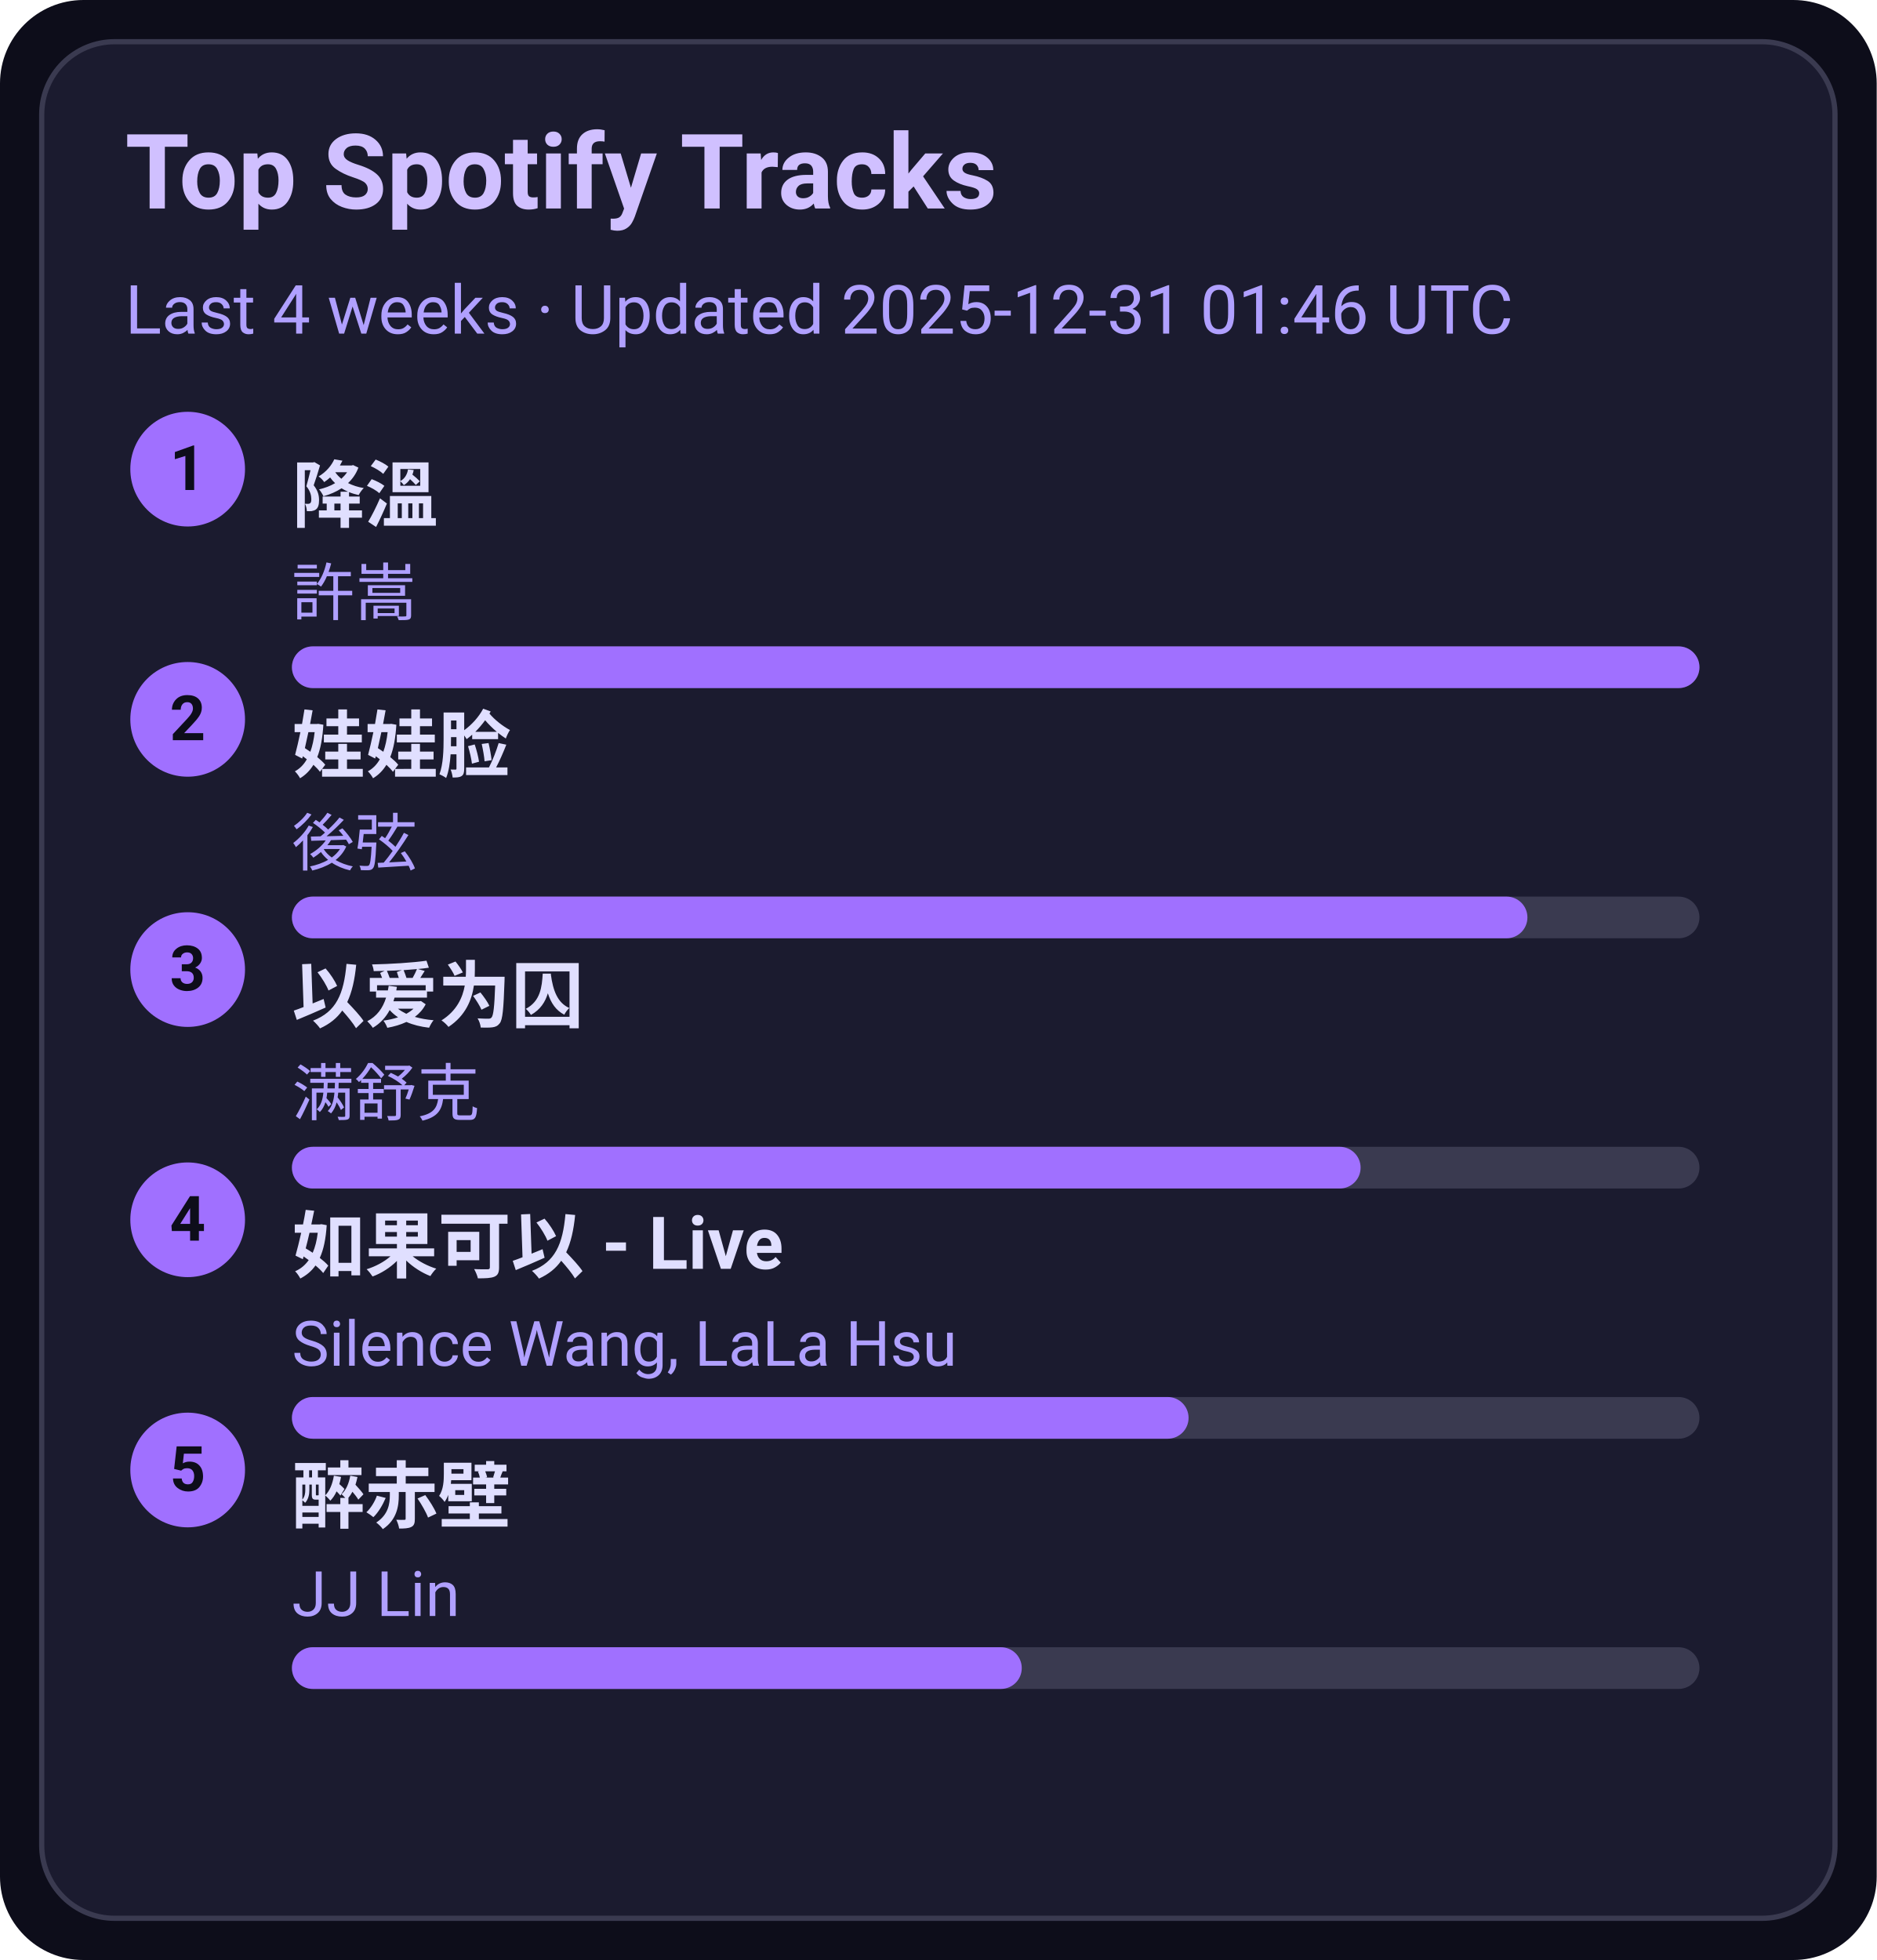
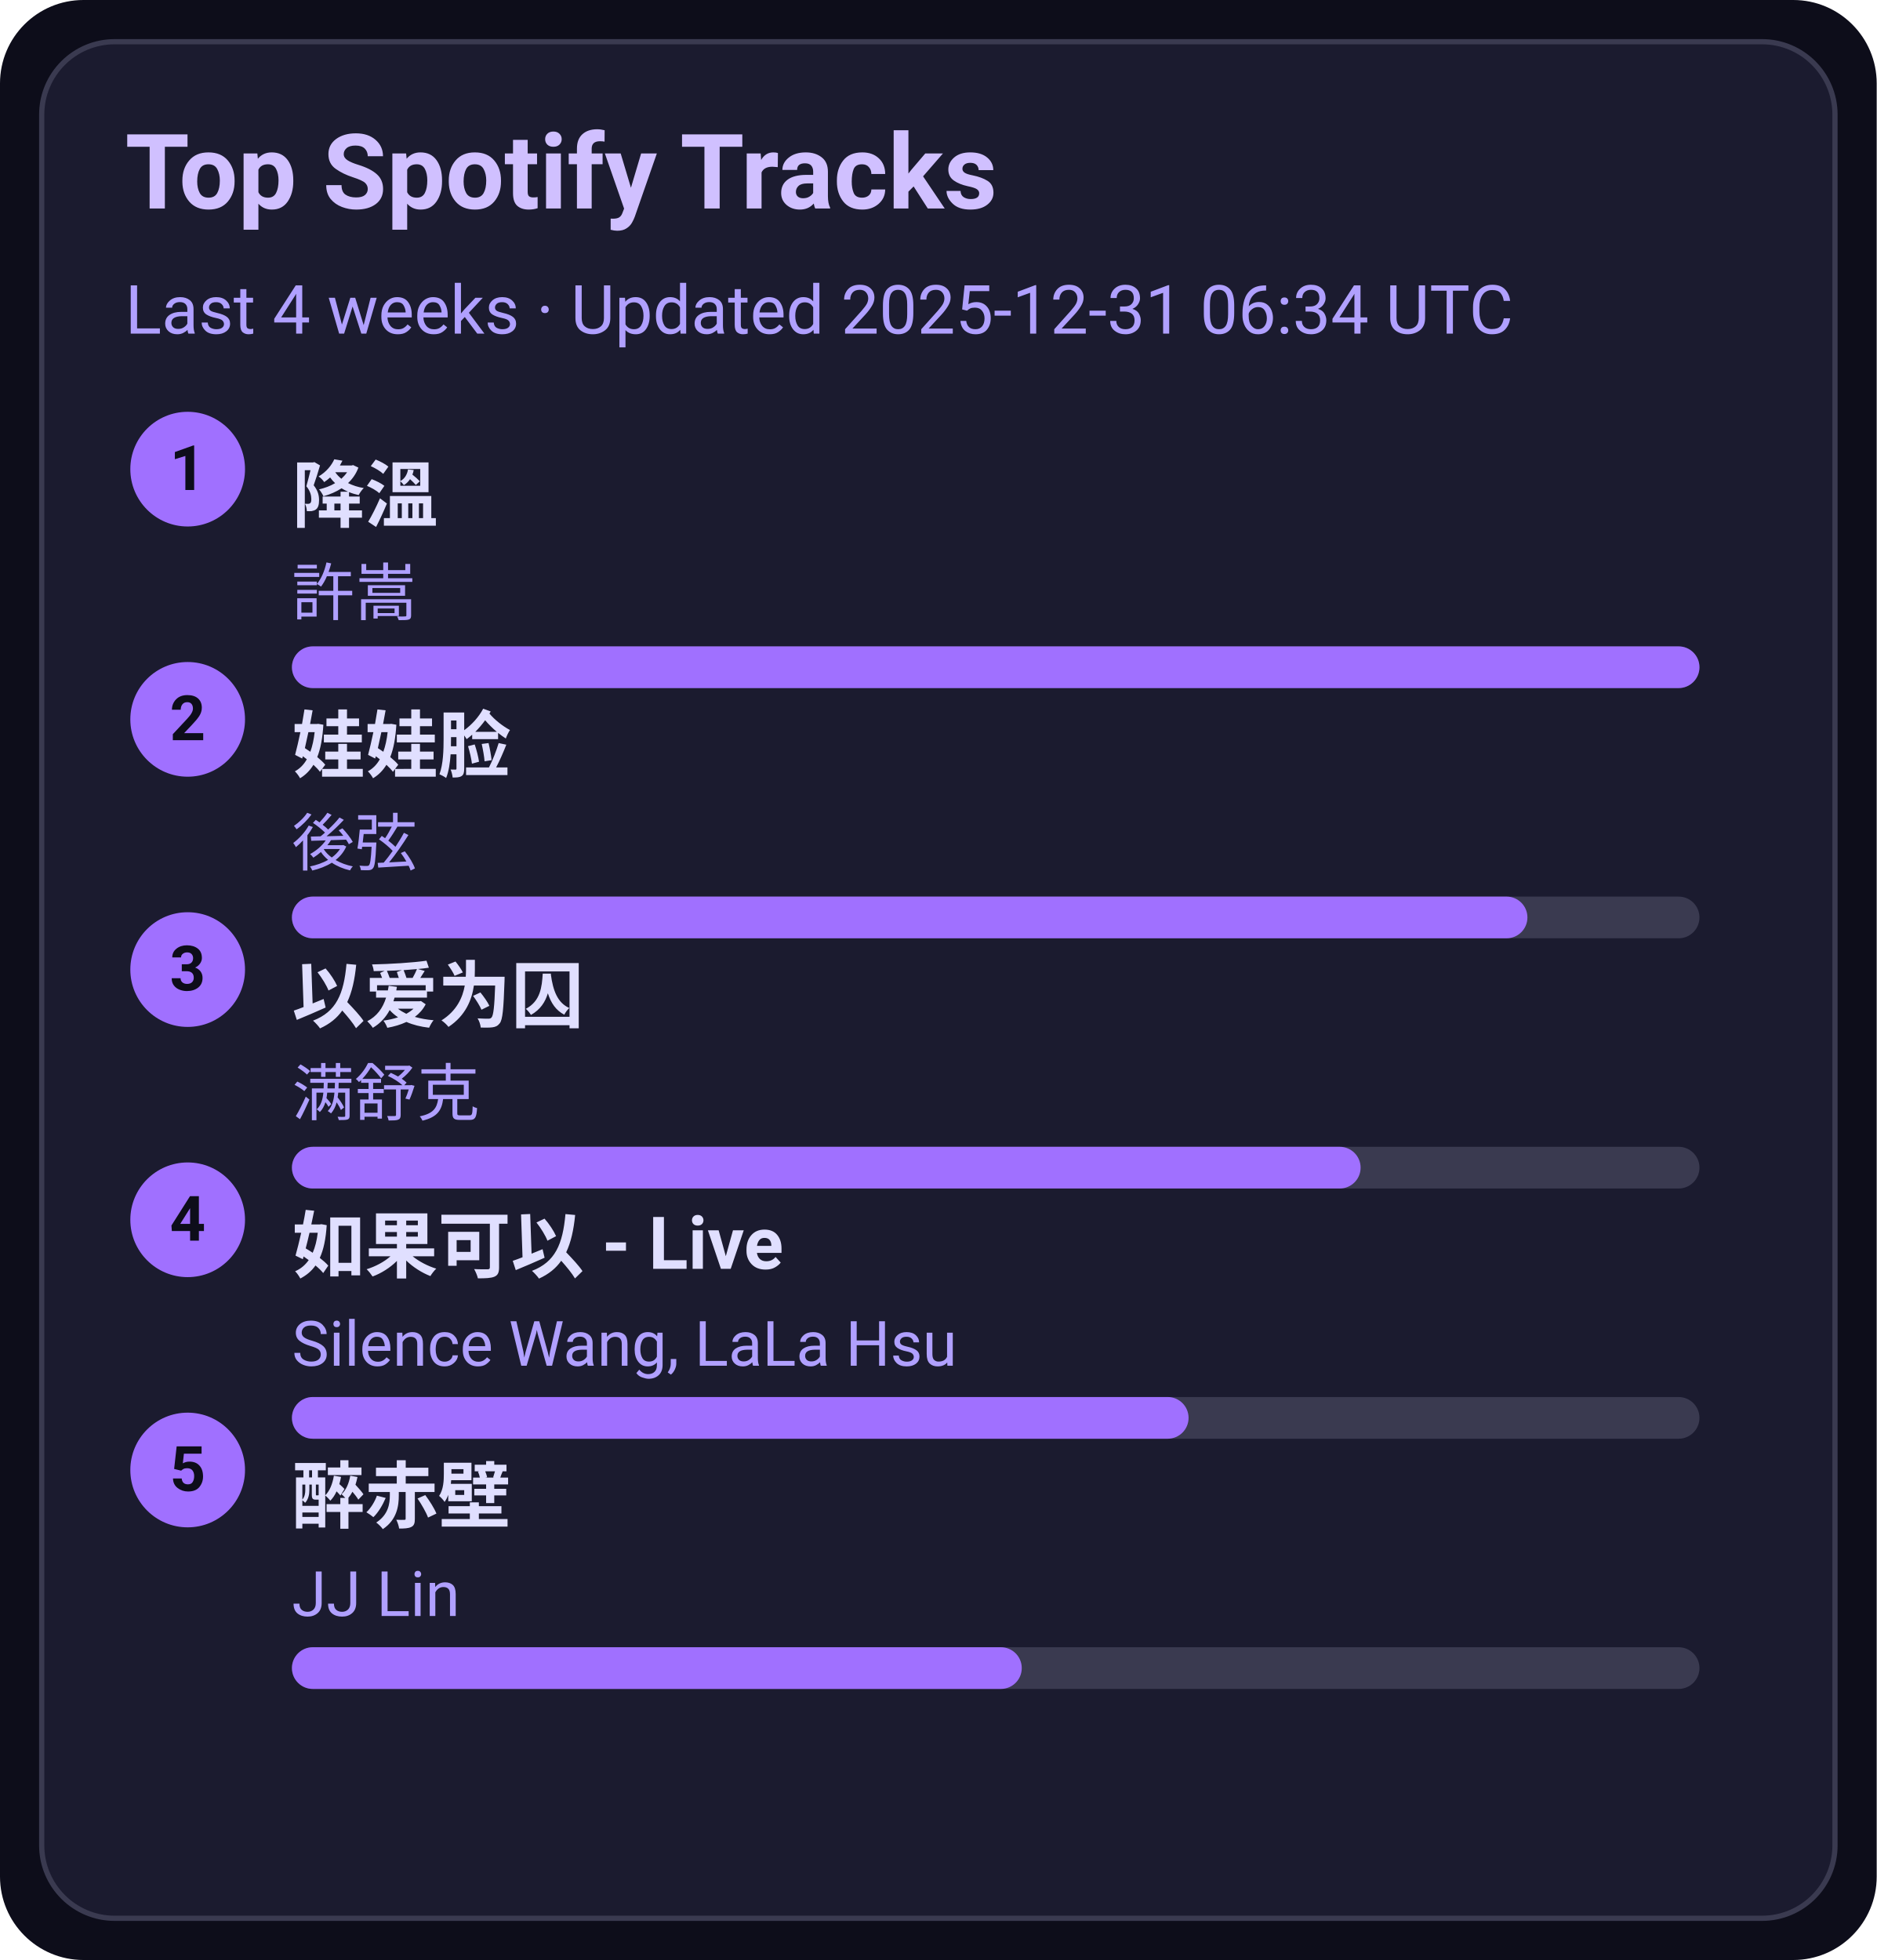
<svg xmlns="http://www.w3.org/2000/svg" width="360" height="376" viewBox="0 0 360 376">
  <style>text{font-family:-apple-system,BlinkMacSystemFont,Segoe UI,Roboto,Ubuntu,Helvetica Neue,Arial,Noto Sans,sans-serif}</style>
  <rect width="360" height="376" rx="16" fill="#0d0d1a" />
  <rect x="8" y="8" width="344" height="360" rx="14" fill="#1b1b2f" stroke="#3a3a50" />
  <text x="24" y="40" font-size="20" fill="#d0c0ff" font-weight="600">Top Spotify Tracks</text>
-   <text x="24" y="64" font-size="13" fill="#b0a0ff">Last 4 weeks · Updated 2025-12-31 01:46 UTC</text>
+   <text x="24" y="64" font-size="13" fill="#b0a0ff">Last 4 weeks · Updated 2025-12-31 06:34 UTC</text>
  <circle cx="36" cy="90" r="11" fill="#a070ff" />
  <text x="36" y="94" text-anchor="middle" font-size="12" fill="#0d0d1a" font-weight="700">1</text>
  <a href="https://open.spotify.com/track/2q9uhrOfyOnBa3oWR1PfYT" target="_blank" rel="noopener noreferrer">
    <text x="56" y="100" font-size="14" fill="#e0dfff" font-weight="600">降溫</text>
  </a>
  <text x="56" y="118" font-size="12" fill="#b0a0ff">許嵩</text>
  <rect x="56" y="124" width="270" height="8" rx="4" fill="#3a3a50" />
  <rect x="56" y="124" width="270" height="8" rx="4" fill="#a070ff" />
  <circle cx="36" cy="138" r="11" fill="#a070ff" />
  <text x="36" y="142" text-anchor="middle" font-size="12" fill="#0d0d1a" font-weight="700">2</text>
  <a href="https://open.spotify.com/track/08ouEICweFmqfgPJnRIQkE" target="_blank" rel="noopener noreferrer">
    <text x="56" y="148" font-size="14" fill="#e0dfff" font-weight="600">娃娃脸</text>
  </a>
  <text x="56" y="166" font-size="12" fill="#b0a0ff">後弦</text>
  <rect x="56" y="172" width="270" height="8" rx="4" fill="#3a3a50" />
  <rect x="56" y="172" width="237" height="8" rx="4" fill="#a070ff" />
  <circle cx="36" cy="186" r="11" fill="#a070ff" />
  <text x="36" y="190" text-anchor="middle" font-size="12" fill="#0d0d1a" font-weight="700">3</text>
  <a href="https://open.spotify.com/track/0RW2LEfGQK5BaIho6sSLqf" target="_blank" rel="noopener noreferrer">
    <text x="56" y="196" font-size="14" fill="#e0dfff" font-weight="600">以爱为囚</text>
  </a>
  <text x="56" y="214" font-size="12" fill="#b0a0ff">满舒克</text>
  <rect x="56" y="220" width="270" height="8" rx="4" fill="#3a3a50" />
  <rect x="56" y="220" width="205" height="8" rx="4" fill="#a070ff" />
  <circle cx="36" cy="234" r="11" fill="#a070ff" />
  <text x="36" y="238" text-anchor="middle" font-size="12" fill="#0d0d1a" font-weight="700">4</text>
  <a href="https://open.spotify.com/track/6IF65dJzfmPcX7jwDegwoo" target="_blank" rel="noopener noreferrer">
    <text x="56" y="244" font-size="14" fill="#e0dfff" font-weight="600">如果可以 - Live</text>
  </a>
  <text x="56" y="262" font-size="12" fill="#b0a0ff">Silence Wang, LaLa Hsu</text>
  <rect x="56" y="268" width="270" height="8" rx="4" fill="#3a3a50" />
  <rect x="56" y="268" width="172" height="8" rx="4" fill="#a070ff" />
  <circle cx="36" cy="282" r="11" fill="#a070ff" />
  <text x="36" y="286" text-anchor="middle" font-size="12" fill="#0d0d1a" font-weight="700">5</text>
  <a href="https://open.spotify.com/track/69lAYqbyHL1A0gctdLd9WV" target="_blank" rel="noopener noreferrer">
    <text x="56" y="292" font-size="14" fill="#e0dfff" font-weight="600">醉赤壁</text>
  </a>
  <text x="56" y="310" font-size="12" fill="#b0a0ff">JJ Lin</text>
  <rect x="56" y="316" width="270" height="8" rx="4" fill="#3a3a50" />
  <rect x="56" y="316" width="140" height="8" rx="4" fill="#a070ff" />
</svg>
